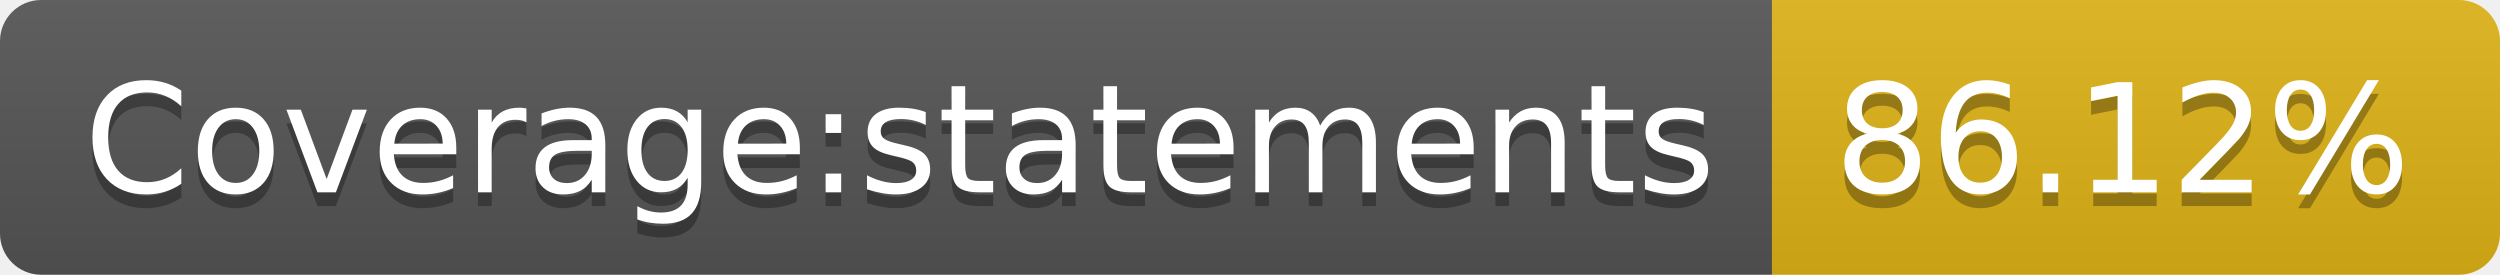
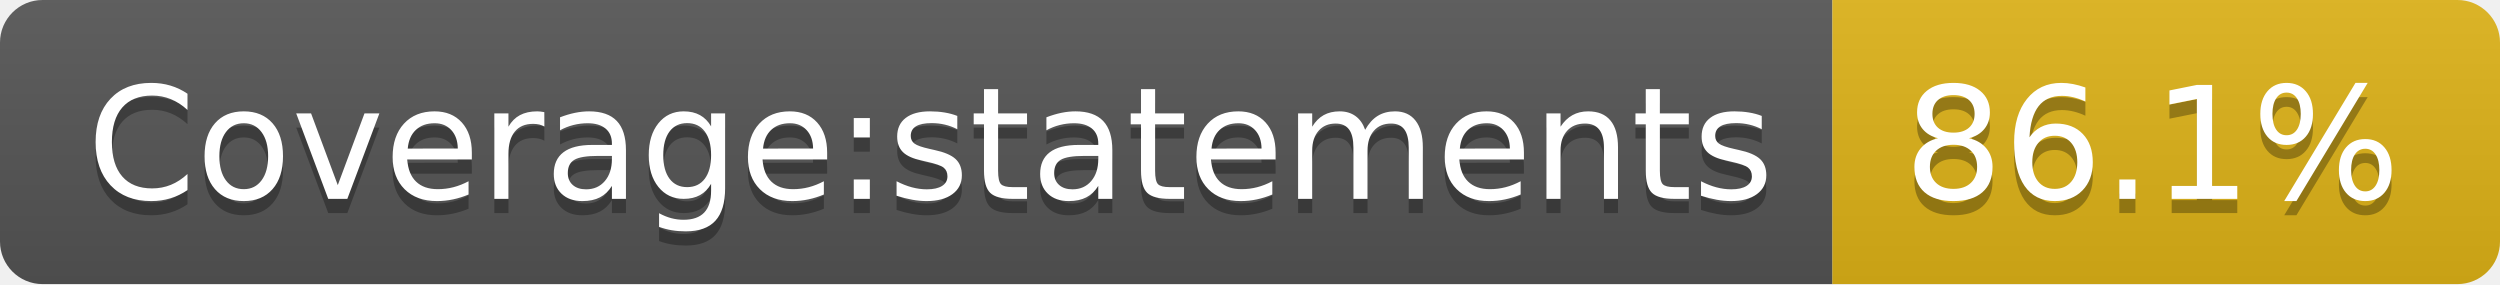
- <svg xmlns="http://www.w3.org/2000/svg" width="182" height="20" role="img" aria-label="Coverage:statements: 86.12%">
+ <svg xmlns="http://www.w3.org/2000/svg" width="176" height="20" role="img" aria-label="Coverage:statements: 86.1%">
  <linearGradient id="s" x2="0" y2="100%">
    <stop offset="0" stop-color="#bbb" stop-opacity=".1" />
    <stop offset="1" stop-opacity=".1" />
  </linearGradient>
  <clipPath id="r">
-     <rect width="182" height="20" rx="3" fill="#fff" />
+     <rect width="176" height="20" rx="3" fill="#fff" />
  </clipPath>
  <g clip-path="url(#r)">
    <rect width="129" height="20" fill="#555" />
-     <rect x="129" width="53" height="20" fill="#dfb317" />
-     <rect width="182" height="20" fill="url(#s)" />
+     <rect x="129" width="47" height="20" fill="#dfb317" />
+     <rect width="176" height="20" fill="url(#s)" />
  </g>
  <g fill="#fff" text-anchor="middle" font-family="Verdana,Geneva,DejaVu Sans,sans-serif" text-rendering="geometricPrecision" font-size="110">
    <text aria-hidden="true" x="655" y="150" fill="#010101" fill-opacity=".3" transform="scale(.1)" textLength="1190">Coverage:statements</text>
    <text x="655" y="140" transform="scale(.1)" fill="#fff" textLength="1190">Coverage:statements</text>
-     <text aria-hidden="true" x="1545" y="150" fill="#010101" fill-opacity=".3" transform="scale(.1)" textLength="430">86.12%</text>
-     <text x="1545" y="140" transform="scale(.1)" fill="#fff" textLength="430">86.12%</text>
+     <text aria-hidden="true" x="1515" y="150" fill="#010101" fill-opacity=".3" transform="scale(.1)" textLength="370">86.1%</text>
+     <text x="1515" y="140" transform="scale(.1)" fill="#fff" textLength="370">86.1%</text>
  </g>
</svg>
